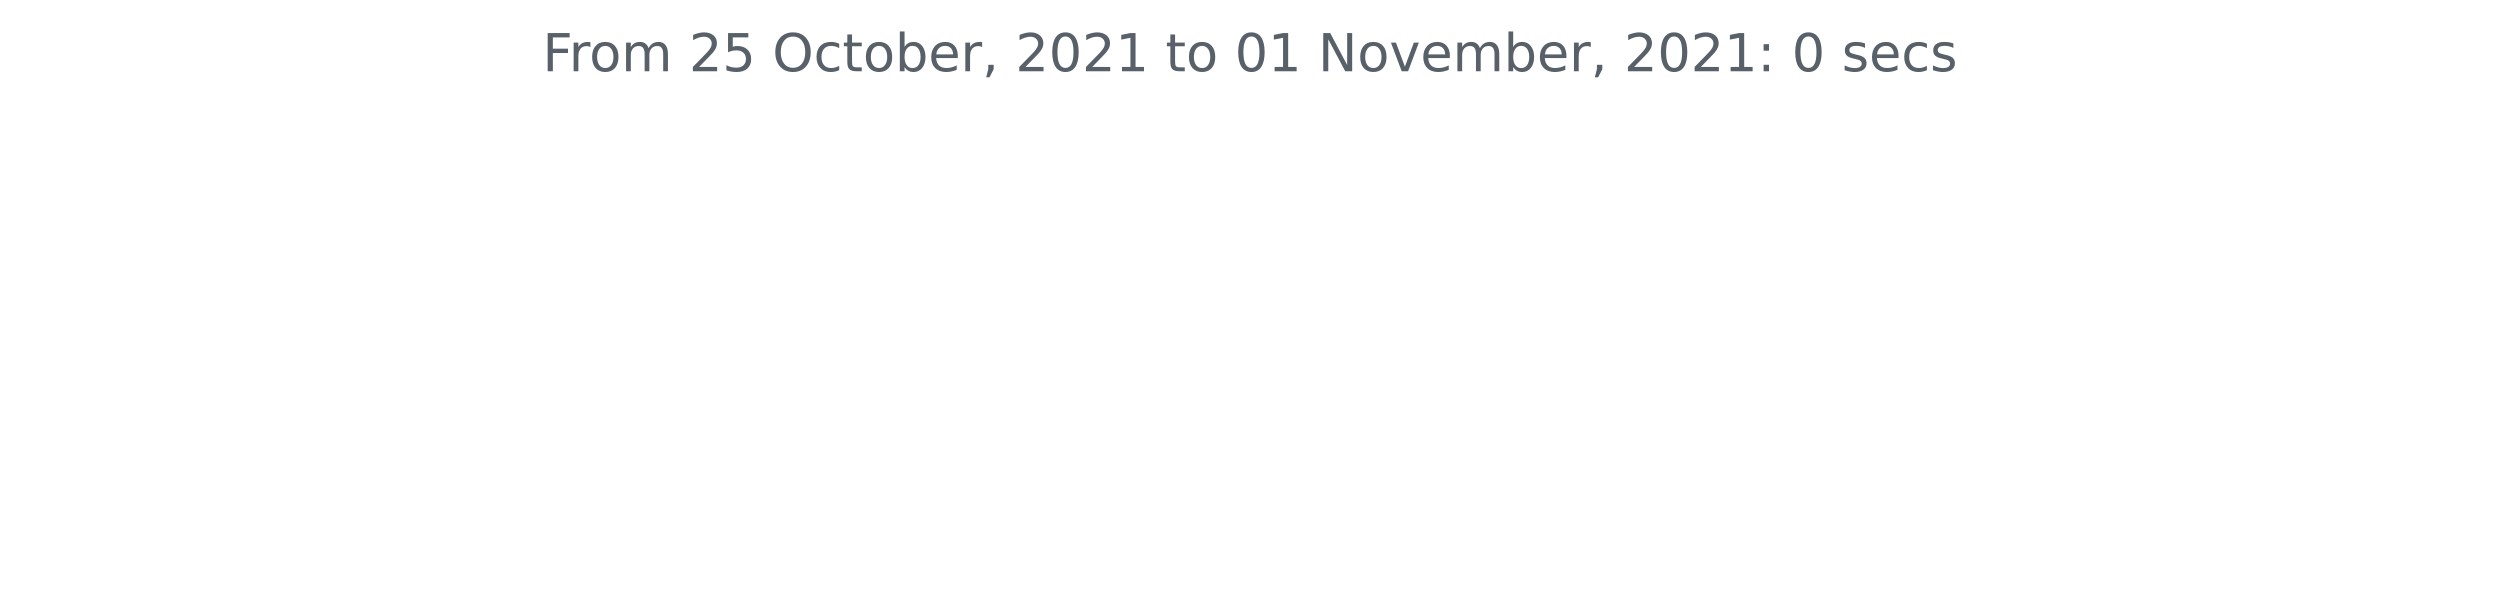
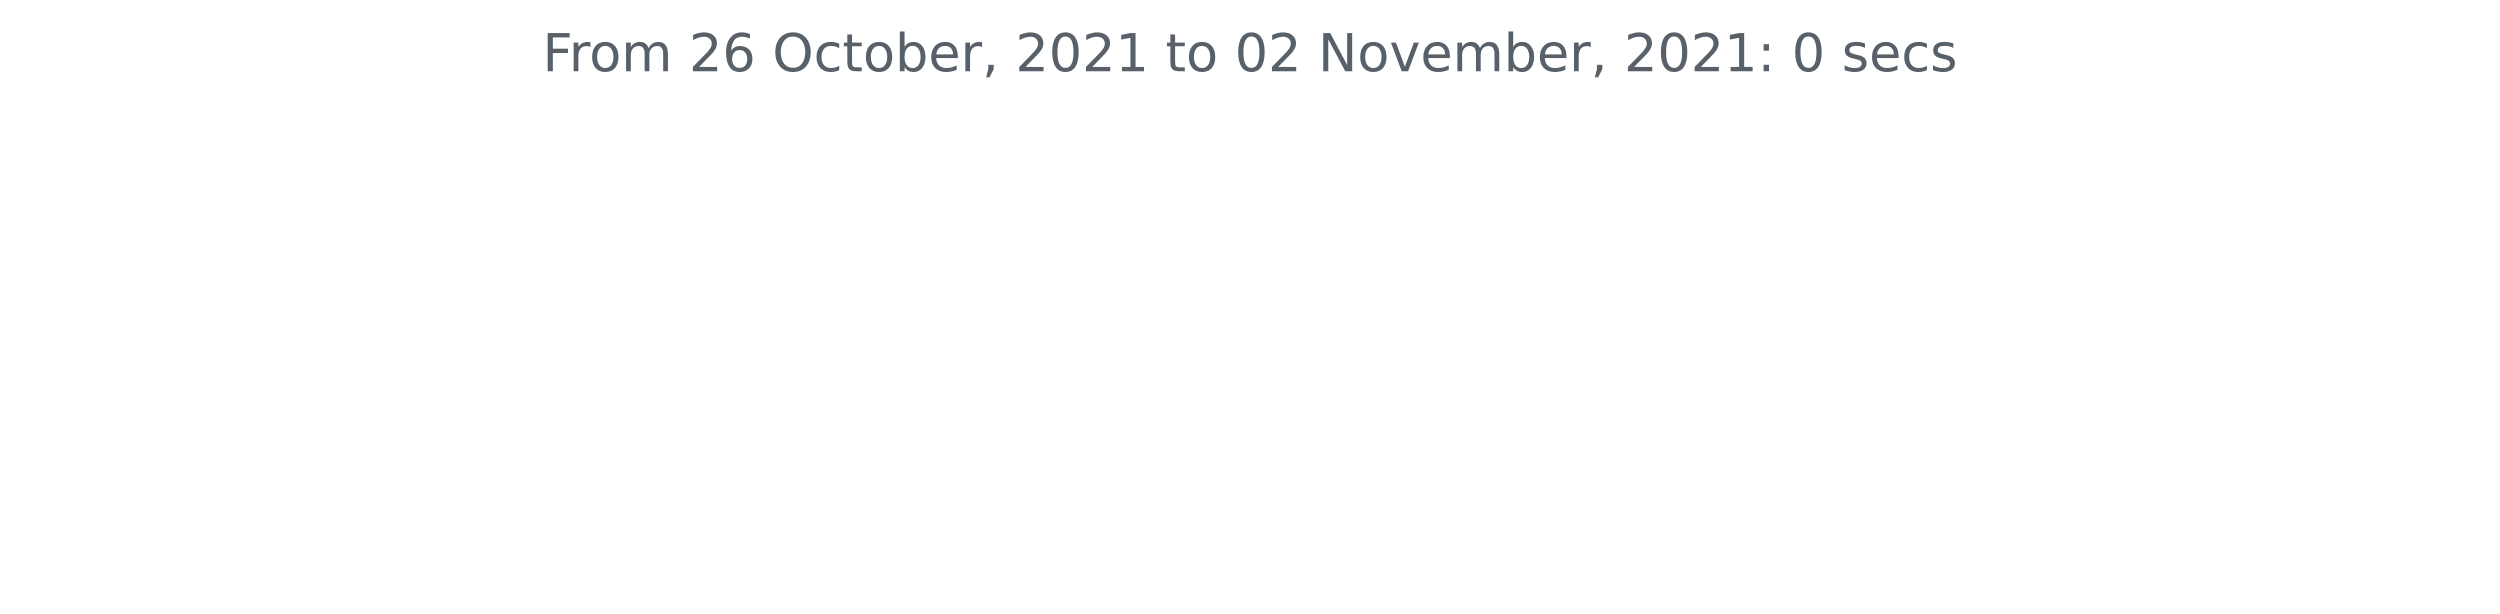
<svg xmlns="http://www.w3.org/2000/svg" xmlns:xlink="http://www.w3.org/1999/xlink" height="140.398pt" version="1.1" viewBox="0 0 572.4 140.398" width="572.4pt">
  <defs>
    <style type="text/css">*{stroke-linecap:butt;stroke-linejoin:round;}</style>
  </defs>
  <g id="figure_1">
    <g id="patch_1">
      <path d="M 0 140.398  L 572.4 140.398  L 572.4 0  L 0 0  z " style="fill:none;" />
    </g>
    <g id="axes_1">
      <g id="matplotlib.axis_1" />
      <g id="matplotlib.axis_2" />
      <g id="text_1">
        <g style="fill:#586069;" transform="translate(124.2188 16.31812)scale(0.12 -0.12)">
          <defs>
            <path d="M 628 4666  L 3309 4666  L 3309 4134  L 1259 4134  L 1259 2759  L 3109 2759  L 3109 2228  L 1259 2228  L 1259 0  L 628 0  L 628 4666  z " id="DejaVuSans-46" transform="scale(0.015625)" />
            <path d="M 2631 2963  Q 2534 3019 2420 3045  Q 2306 3072 2169 3072  Q 1681 3072 1420 2755  Q 1159 2438 1159 1844  L 1159 0  L 581 0  L 581 3500  L 1159 3500  L 1159 2956  Q 1341 3275 1631 3429  Q 1922 3584 2338 3584  Q 2397 3584 2469 3576  Q 2541 3569 2628 3553  L 2631 2963  z " id="DejaVuSans-72" transform="scale(0.015625)" />
            <path d="M 1959 3097  Q 1497 3097 1228 2736  Q 959 2375 959 1747  Q 959 1119 1226 758  Q 1494 397 1959 397  Q 2419 397 2687 759  Q 2956 1122 2956 1747  Q 2956 2369 2687 2733  Q 2419 3097 1959 3097  z M 1959 3584  Q 2709 3584 3137 3096  Q 3566 2609 3566 1747  Q 3566 888 3137 398  Q 2709 -91 1959 -91  Q 1206 -91 779 398  Q 353 888 353 1747  Q 353 2609 779 3096  Q 1206 3584 1959 3584  z " id="DejaVuSans-6f" transform="scale(0.015625)" />
            <path d="M 3328 2828  Q 3544 3216 3844 3400  Q 4144 3584 4550 3584  Q 5097 3584 5394 3201  Q 5691 2819 5691 2113  L 5691 0  L 5113 0  L 5113 2094  Q 5113 2597 4934 2840  Q 4756 3084 4391 3084  Q 3944 3084 3684 2787  Q 3425 2491 3425 1978  L 3425 0  L 2847 0  L 2847 2094  Q 2847 2600 2669 2842  Q 2491 3084 2119 3084  Q 1678 3084 1418 2786  Q 1159 2488 1159 1978  L 1159 0  L 581 0  L 581 3500  L 1159 3500  L 1159 2956  Q 1356 3278 1631 3431  Q 1906 3584 2284 3584  Q 2666 3584 2933 3390  Q 3200 3197 3328 2828  z " id="DejaVuSans-6d" transform="scale(0.015625)" />
            <path id="DejaVuSans-20" transform="scale(0.015625)" />
            <path d="M 1228 531  L 3431 531  L 3431 0  L 469 0  L 469 531  Q 828 903 1448 1529  Q 2069 2156 2228 2338  Q 2531 2678 2651 2914  Q 2772 3150 2772 3378  Q 2772 3750 2511 3984  Q 2250 4219 1831 4219  Q 1534 4219 1204 4116  Q 875 4013 500 3803  L 500 4441  Q 881 4594 1212 4672  Q 1544 4750 1819 4750  Q 2544 4750 2975 4387  Q 3406 4025 3406 3419  Q 3406 3131 3298 2873  Q 3191 2616 2906 2266  Q 2828 2175 2409 1742  Q 1991 1309 1228 531  z " id="DejaVuSans-32" transform="scale(0.015625)" />
-             <path d="M 691 4666  L 3169 4666  L 3169 4134  L 1269 4134  L 1269 2991  Q 1406 3038 1543 3061  Q 1681 3084 1819 3084  Q 2600 3084 3056 2656  Q 3513 2228 3513 1497  Q 3513 744 3044 326  Q 2575 -91 1722 -91  Q 1428 -91 1123 -41  Q 819 9 494 109  L 494 744  Q 775 591 1075 516  Q 1375 441 1709 441  Q 2250 441 2565 725  Q 2881 1009 2881 1497  Q 2881 1984 2565 2268  Q 2250 2553 1709 2553  Q 1456 2553 1204 2497  Q 953 2441 691 2322  L 691 4666  z " id="DejaVuSans-35" transform="scale(0.015625)" />
+             <path d="M 2113 2584  Q 1688 2584 1439 2293  Q 1191 2003 1191 1497  Q 1191 994 1439 701  Q 1688 409 2113 409  Q 2538 409 2786 701  Q 3034 994 3034 1497  Q 3034 2003 2786 2293  Q 2538 2584 2113 2584  z M 3366 4563  L 3366 3988  Q 3128 4100 2886 4159  Q 2644 4219 2406 4219  Q 1781 4219 1451 3797  Q 1122 3375 1075 2522  Q 1259 2794 1537 2939  Q 1816 3084 2150 3084  Q 2853 3084 3261 2657  Q 3669 2231 3669 1497  Q 3669 778 3244 343  Q 2819 -91 2113 -91  Q 1303 -91 875 529  Q 447 1150 447 2328  Q 447 3434 972 4092  Q 1497 4750 2381 4750  Q 2619 4750 2861 4703  Q 3103 4656 3366 4563  z " id="DejaVuSans-36" transform="scale(0.015625)" />
            <path d="M 2522 4238  Q 1834 4238 1429 3725  Q 1025 3213 1025 2328  Q 1025 1447 1429 934  Q 1834 422 2522 422  Q 3209 422 3611 934  Q 4013 1447 4013 2328  Q 4013 3213 3611 3725  Q 3209 4238 2522 4238  z M 2522 4750  Q 3503 4750 4090 4092  Q 4678 3434 4678 2328  Q 4678 1225 4090 567  Q 3503 -91 2522 -91  Q 1538 -91 948 565  Q 359 1222 359 2328  Q 359 3434 948 4092  Q 1538 4750 2522 4750  z " id="DejaVuSans-4f" transform="scale(0.015625)" />
            <path d="M 3122 3366  L 3122 2828  Q 2878 2963 2633 3030  Q 2388 3097 2138 3097  Q 1578 3097 1268 2742  Q 959 2388 959 1747  Q 959 1106 1268 751  Q 1578 397 2138 397  Q 2388 397 2633 464  Q 2878 531 3122 666  L 3122 134  Q 2881 22 2623 -34  Q 2366 -91 2075 -91  Q 1284 -91 818 406  Q 353 903 353 1747  Q 353 2603 823 3093  Q 1294 3584 2113 3584  Q 2378 3584 2631 3529  Q 2884 3475 3122 3366  z " id="DejaVuSans-63" transform="scale(0.015625)" />
            <path d="M 1172 4494  L 1172 3500  L 2356 3500  L 2356 3053  L 1172 3053  L 1172 1153  Q 1172 725 1289 603  Q 1406 481 1766 481  L 2356 481  L 2356 0  L 1766 0  Q 1100 0 847 248  Q 594 497 594 1153  L 594 3053  L 172 3053  L 172 3500  L 594 3500  L 594 4494  L 1172 4494  z " id="DejaVuSans-74" transform="scale(0.015625)" />
            <path d="M 3116 1747  Q 3116 2381 2855 2742  Q 2594 3103 2138 3103  Q 1681 3103 1420 2742  Q 1159 2381 1159 1747  Q 1159 1113 1420 752  Q 1681 391 2138 391  Q 2594 391 2855 752  Q 3116 1113 3116 1747  z M 1159 2969  Q 1341 3281 1617 3432  Q 1894 3584 2278 3584  Q 2916 3584 3314 3078  Q 3713 2572 3713 1747  Q 3713 922 3314 415  Q 2916 -91 2278 -91  Q 1894 -91 1617 61  Q 1341 213 1159 525  L 1159 0  L 581 0  L 581 4863  L 1159 4863  L 1159 2969  z " id="DejaVuSans-62" transform="scale(0.015625)" />
            <path d="M 3597 1894  L 3597 1613  L 953 1613  Q 991 1019 1311 708  Q 1631 397 2203 397  Q 2534 397 2845 478  Q 3156 559 3463 722  L 3463 178  Q 3153 47 2828 -22  Q 2503 -91 2169 -91  Q 1331 -91 842 396  Q 353 884 353 1716  Q 353 2575 817 3079  Q 1281 3584 2069 3584  Q 2775 3584 3186 3129  Q 3597 2675 3597 1894  z M 3022 2063  Q 3016 2534 2758 2815  Q 2500 3097 2075 3097  Q 1594 3097 1305 2825  Q 1016 2553 972 2059  L 3022 2063  z " id="DejaVuSans-65" transform="scale(0.015625)" />
            <path d="M 750 794  L 1409 794  L 1409 256  L 897 -744  L 494 -744  L 750 256  L 750 794  z " id="DejaVuSans-2c" transform="scale(0.015625)" />
            <path d="M 2034 4250  Q 1547 4250 1301 3770  Q 1056 3291 1056 2328  Q 1056 1369 1301 889  Q 1547 409 2034 409  Q 2525 409 2770 889  Q 3016 1369 3016 2328  Q 3016 3291 2770 3770  Q 2525 4250 2034 4250  z M 2034 4750  Q 2819 4750 3233 4129  Q 3647 3509 3647 2328  Q 3647 1150 3233 529  Q 2819 -91 2034 -91  Q 1250 -91 836 529  Q 422 1150 422 2328  Q 422 3509 836 4129  Q 1250 4750 2034 4750  z " id="DejaVuSans-30" transform="scale(0.015625)" />
            <path d="M 794 531  L 1825 531  L 1825 4091  L 703 3866  L 703 4441  L 1819 4666  L 2450 4666  L 2450 531  L 3481 531  L 3481 0  L 794 0  L 794 531  z " id="DejaVuSans-31" transform="scale(0.015625)" />
            <path d="M 628 4666  L 1478 4666  L 3547 763  L 3547 4666  L 4159 4666  L 4159 0  L 3309 0  L 1241 3903  L 1241 0  L 628 0  L 628 4666  z " id="DejaVuSans-4e" transform="scale(0.015625)" />
            <path d="M 191 3500  L 800 3500  L 1894 563  L 2988 3500  L 3597 3500  L 2284 0  L 1503 0  L 191 3500  z " id="DejaVuSans-76" transform="scale(0.015625)" />
            <path d="M 750 794  L 1409 794  L 1409 0  L 750 0  L 750 794  z M 750 3309  L 1409 3309  L 1409 2516  L 750 2516  L 750 3309  z " id="DejaVuSans-3a" transform="scale(0.015625)" />
            <path d="M 2834 3397  L 2834 2853  Q 2591 2978 2328 3040  Q 2066 3103 1784 3103  Q 1356 3103 1142 2972  Q 928 2841 928 2578  Q 928 2378 1081 2264  Q 1234 2150 1697 2047  L 1894 2003  Q 2506 1872 2764 1633  Q 3022 1394 3022 966  Q 3022 478 2636 193  Q 2250 -91 1575 -91  Q 1294 -91 989 -36  Q 684 19 347 128  L 347 722  Q 666 556 975 473  Q 1284 391 1588 391  Q 1994 391 2212 530  Q 2431 669 2431 922  Q 2431 1156 2273 1281  Q 2116 1406 1581 1522  L 1381 1569  Q 847 1681 609 1914  Q 372 2147 372 2553  Q 372 3047 722 3315  Q 1072 3584 1716 3584  Q 2034 3584 2315 3537  Q 2597 3491 2834 3397  z " id="DejaVuSans-73" transform="scale(0.015625)" />
          </defs>
          <use xlink:href="#DejaVuSans-46" />
          <use x="50.27" xlink:href="#DejaVuSans-72" />
          <use x="89.133" xlink:href="#DejaVuSans-6f" />
          <use x="150.314" xlink:href="#DejaVuSans-6d" />
          <use x="247.727" xlink:href="#DejaVuSans-20" />
          <use x="279.514" xlink:href="#DejaVuSans-32" />
-           <use x="343.137" xlink:href="#DejaVuSans-35" />
+           <use x="343.137" xlink:href="#DejaVuSans-36" />
          <use x="406.76" xlink:href="#DejaVuSans-20" />
          <use x="438.547" xlink:href="#DejaVuSans-4f" />
          <use x="517.258" xlink:href="#DejaVuSans-63" />
          <use x="572.238" xlink:href="#DejaVuSans-74" />
          <use x="611.447" xlink:href="#DejaVuSans-6f" />
          <use x="672.629" xlink:href="#DejaVuSans-62" />
          <use x="736.105" xlink:href="#DejaVuSans-65" />
          <use x="797.629" xlink:href="#DejaVuSans-72" />
          <use x="838.742" xlink:href="#DejaVuSans-2c" />
          <use x="870.529" xlink:href="#DejaVuSans-20" />
          <use x="902.316" xlink:href="#DejaVuSans-32" />
          <use x="965.939" xlink:href="#DejaVuSans-30" />
          <use x="1029.562" xlink:href="#DejaVuSans-32" />
          <use x="1093.186" xlink:href="#DejaVuSans-31" />
          <use x="1156.809" xlink:href="#DejaVuSans-20" />
          <use x="1188.596" xlink:href="#DejaVuSans-74" />
          <use x="1227.805" xlink:href="#DejaVuSans-6f" />
          <use x="1288.986" xlink:href="#DejaVuSans-20" />
          <use x="1320.773" xlink:href="#DejaVuSans-30" />
-           <use x="1384.396" xlink:href="#DejaVuSans-31" />
+           <use x="1384.396" xlink:href="#DejaVuSans-32" />
          <use x="1448.02" xlink:href="#DejaVuSans-20" />
          <use x="1479.807" xlink:href="#DejaVuSans-4e" />
          <use x="1554.611" xlink:href="#DejaVuSans-6f" />
          <use x="1615.793" xlink:href="#DejaVuSans-76" />
          <use x="1674.973" xlink:href="#DejaVuSans-65" />
          <use x="1736.496" xlink:href="#DejaVuSans-6d" />
          <use x="1833.908" xlink:href="#DejaVuSans-62" />
          <use x="1897.385" xlink:href="#DejaVuSans-65" />
          <use x="1958.908" xlink:href="#DejaVuSans-72" />
          <use x="2000.021" xlink:href="#DejaVuSans-2c" />
          <use x="2031.809" xlink:href="#DejaVuSans-20" />
          <use x="2063.596" xlink:href="#DejaVuSans-32" />
          <use x="2127.219" xlink:href="#DejaVuSans-30" />
          <use x="2190.842" xlink:href="#DejaVuSans-32" />
          <use x="2254.465" xlink:href="#DejaVuSans-31" />
          <use x="2318.088" xlink:href="#DejaVuSans-3a" />
          <use x="2351.779" xlink:href="#DejaVuSans-20" />
          <use x="2383.566" xlink:href="#DejaVuSans-30" />
          <use x="2447.189" xlink:href="#DejaVuSans-20" />
          <use x="2478.977" xlink:href="#DejaVuSans-73" />
          <use x="2531.076" xlink:href="#DejaVuSans-65" />
          <use x="2592.6" xlink:href="#DejaVuSans-63" />
          <use x="2647.58" xlink:href="#DejaVuSans-73" />
        </g>
      </g>
    </g>
  </g>
</svg>
